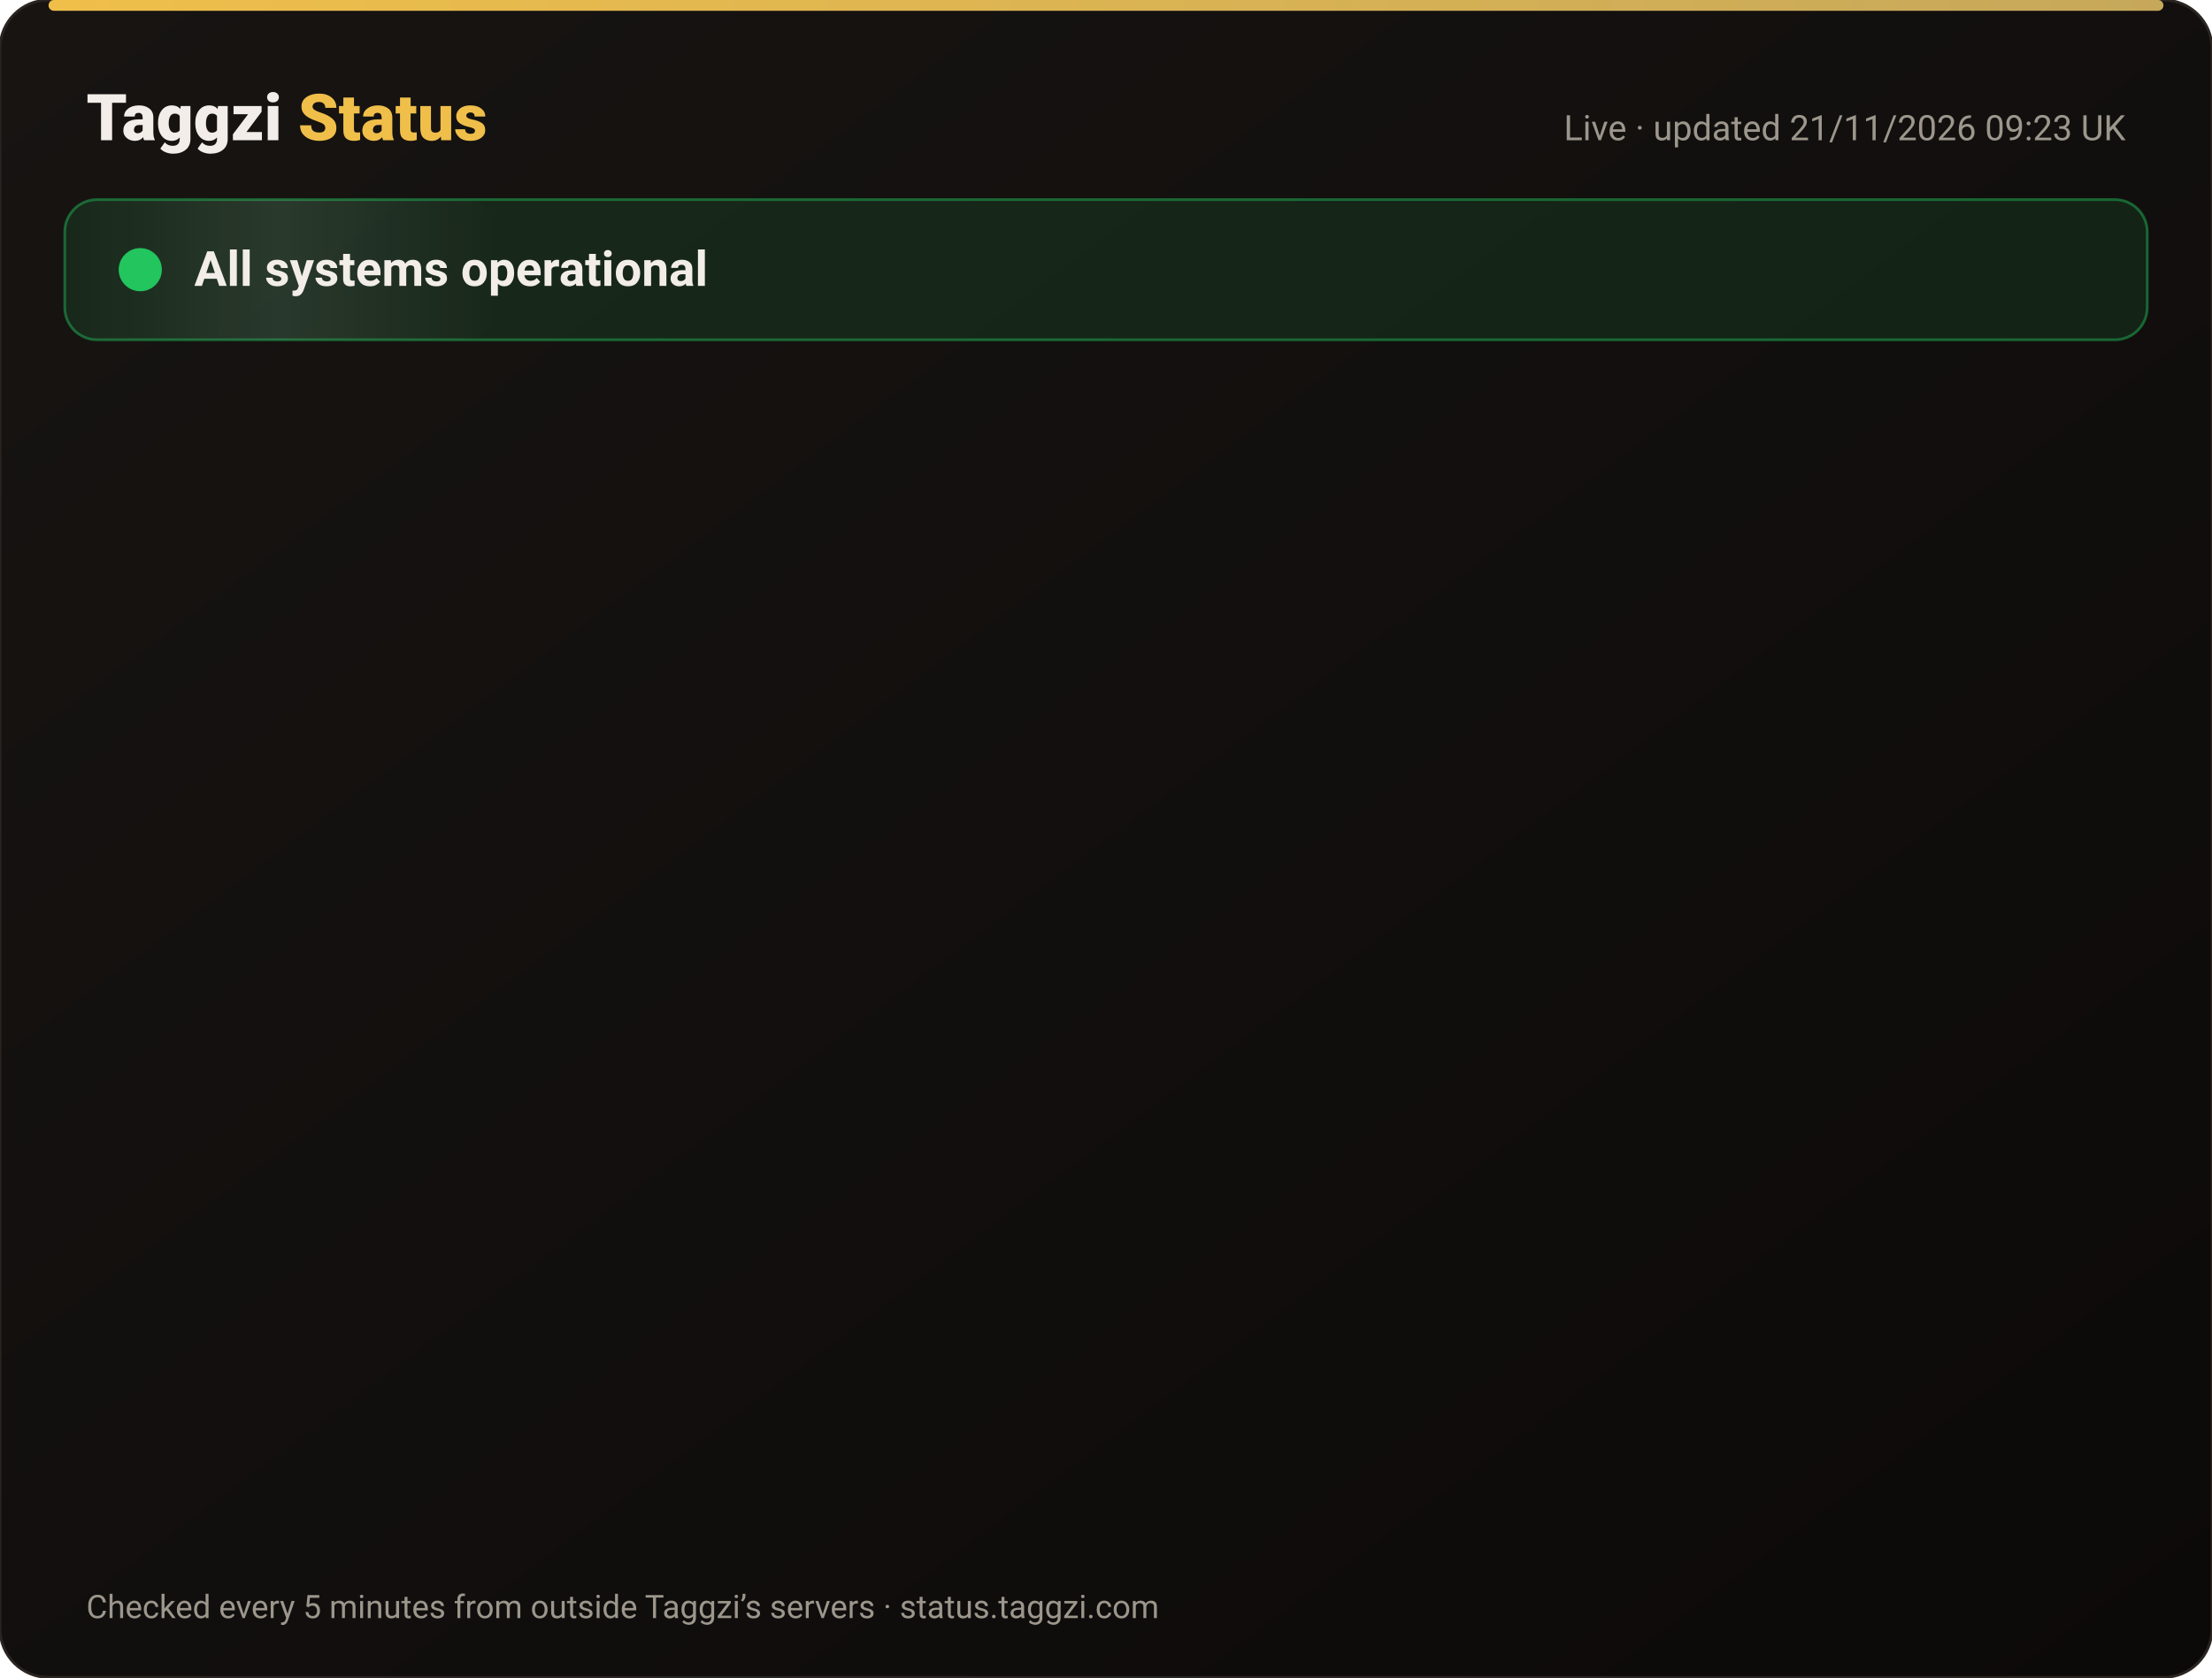
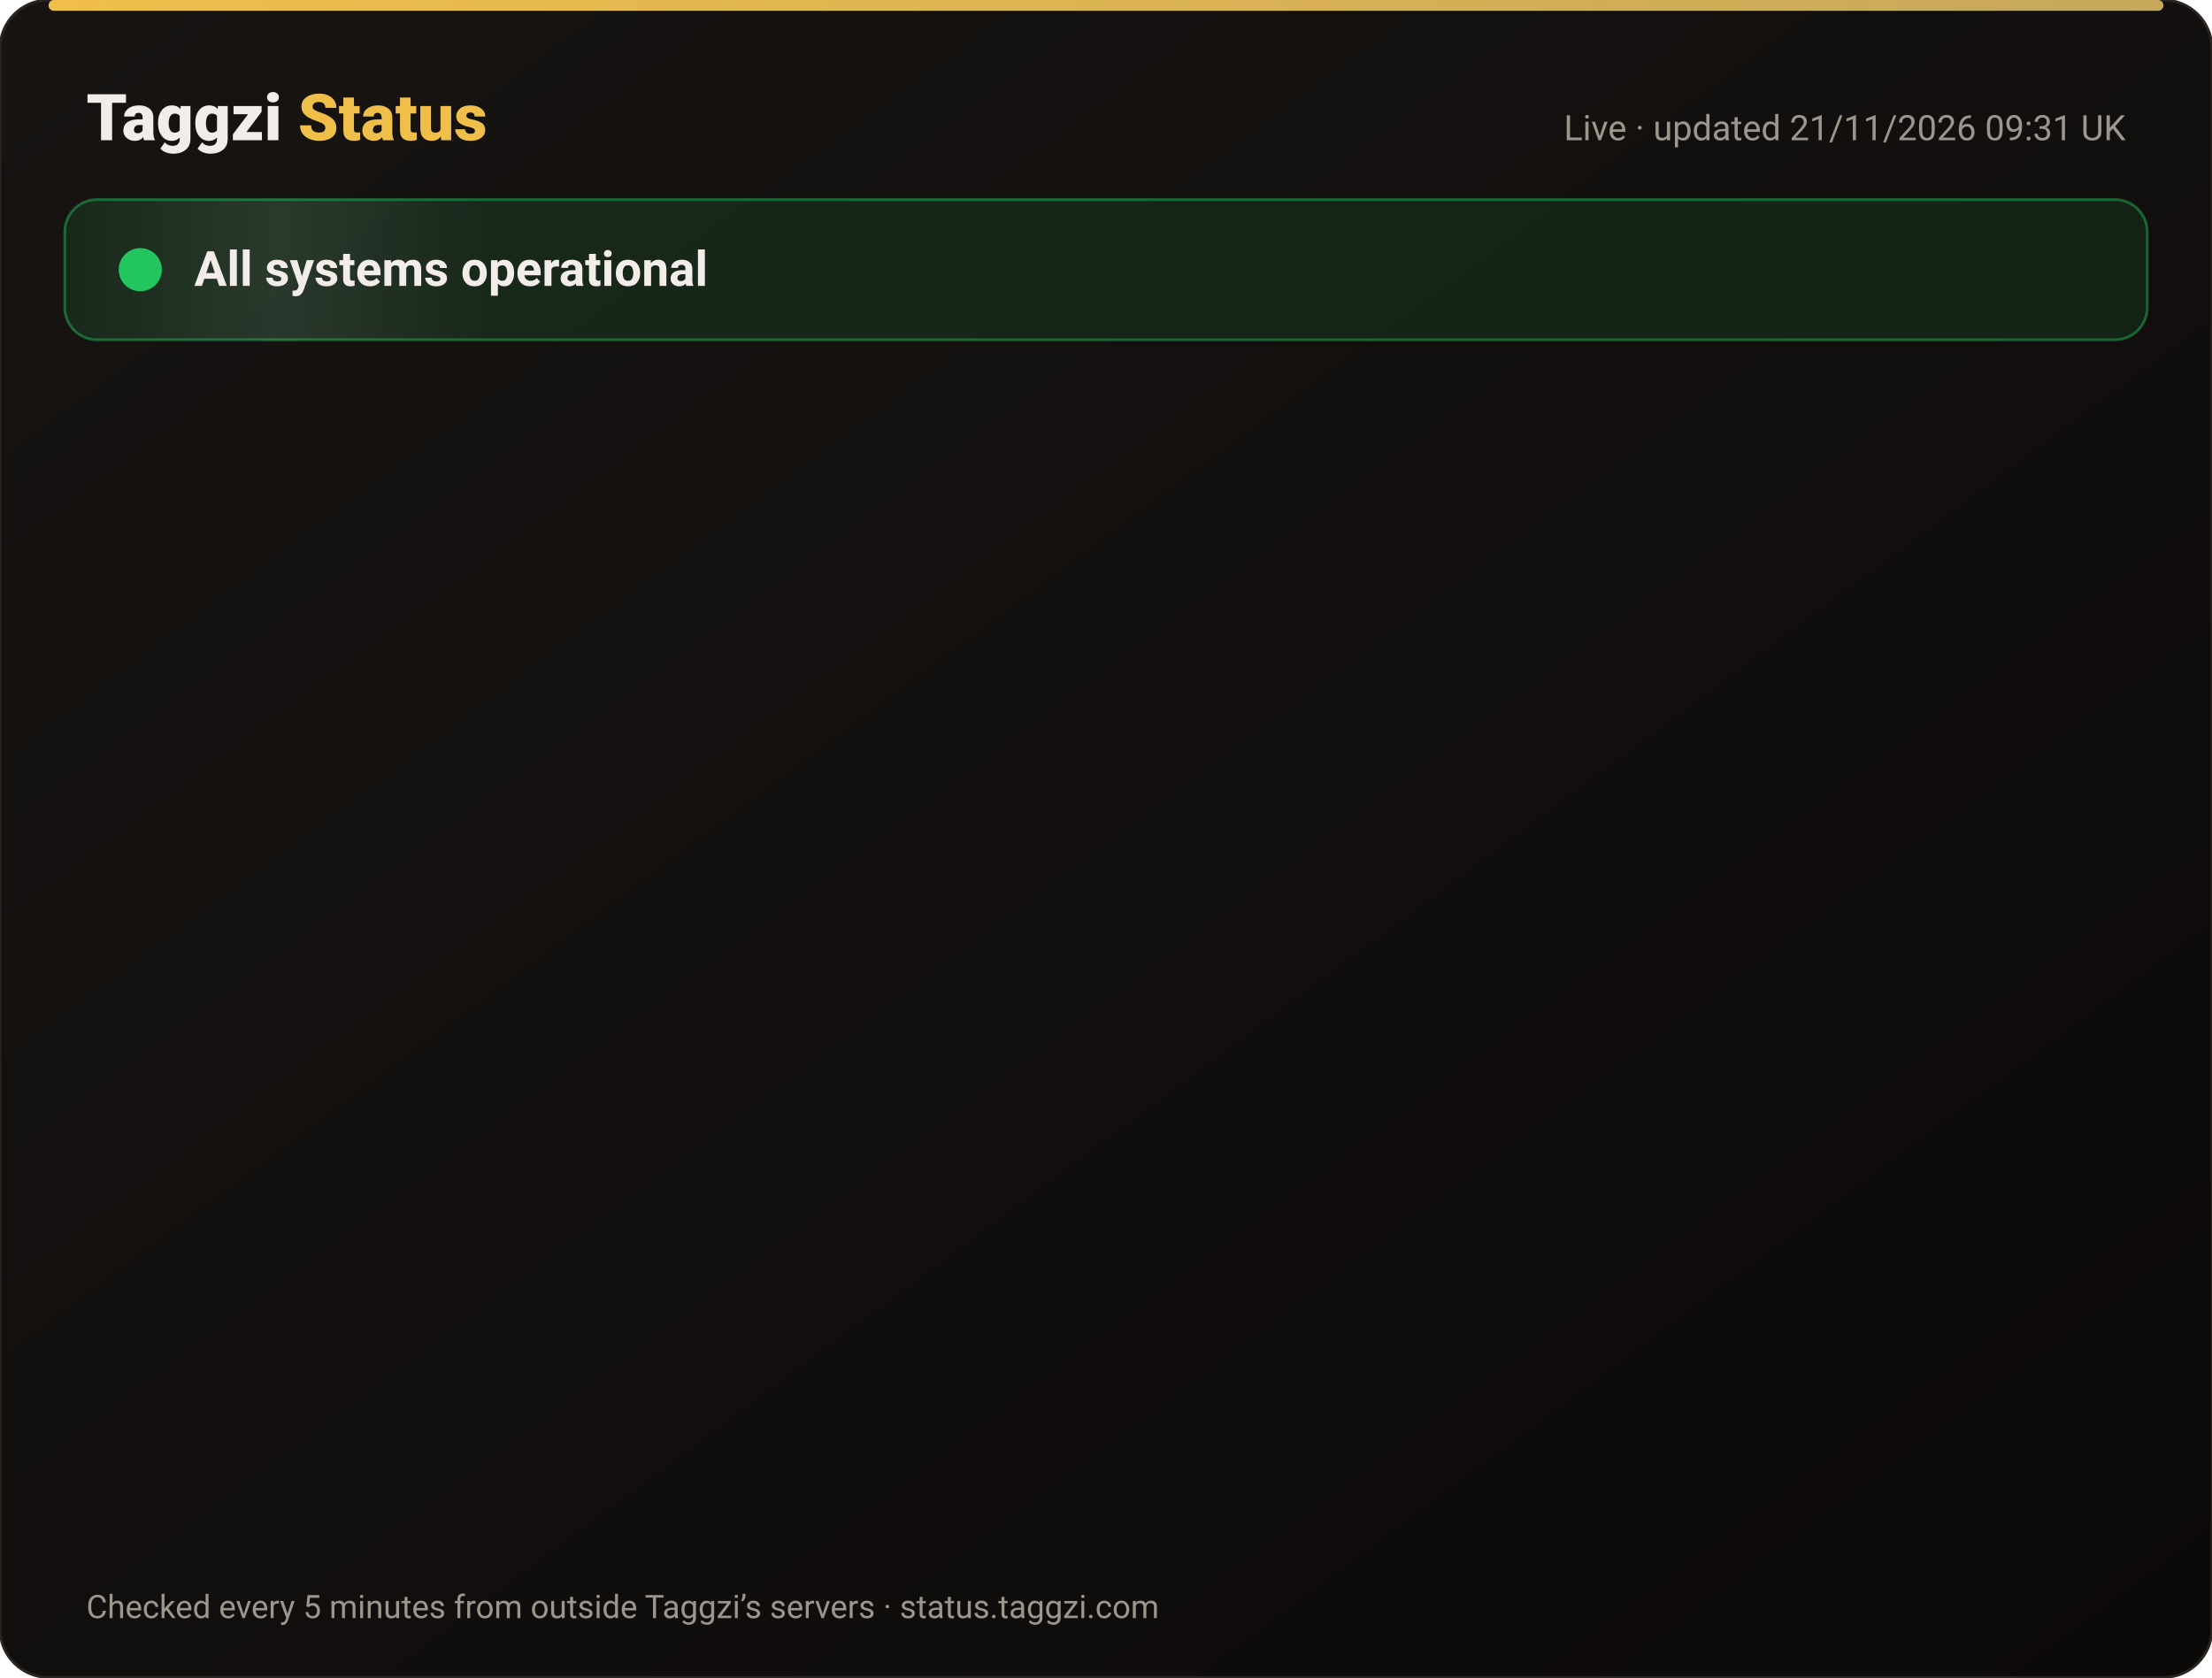
<svg xmlns="http://www.w3.org/2000/svg" width="820" height="622" viewBox="0 0 820 622" font-family="-apple-system,Segoe UI,Roboto,Helvetica,Arial,sans-serif">
  <defs>
    <linearGradient id="bg" x1="0" y1="0" x2="1" y2="1">
      <stop offset="0" stop-color="#171412" />
      <stop offset="1" stop-color="#0C0A09" />
    </linearGradient>
    <linearGradient id="gold" x1="0" x2="1">
      <stop offset="0" stop-color="#F0BF4A" />
      <stop offset="1" stop-color="#c6a85b" />
    </linearGradient>
    <linearGradient id="shine" x1="0" x2="1">
      <stop offset="0" stop-color="#fff" stop-opacity="0" />
      <stop offset=".5" stop-color="#fff" stop-opacity=".08" />
      <stop offset="1" stop-color="#fff" stop-opacity="0" />
    </linearGradient>
  </defs>
  <rect width="820" height="622" rx="18" fill="url(#bg)" stroke="#2a2521" />
  <rect x="18" y="0" width="784" height="4" rx="2" fill="url(#gold)" />
  <text x="32" y="52" font-size="24" font-weight="800" fill="#F2EDE8">Taggzi <tspan fill="#F0BF4A">Status</tspan>
  </text>
-   <text x="788" y="52" font-size="13" fill="#9C968C" text-anchor="end">Live · updated 21/11/2026 09:23 UK</text>
+   <text x="788" y="52" font-size="13" fill="#9C968C" text-anchor="end">Live · updated 21/11/2026 09:31 UK</text>
  <rect x="24" y="74" width="772" height="52" rx="12" fill="#22c55e" fill-opacity=".12" stroke="#22c55e" stroke-opacity=".45" />
  <rect x="24" y="74" width="160" height="52" rx="12" fill="url(#shine)">
    <animate attributeName="x" from="-160" to="820" dur="4s" repeatCount="indefinite" />
  </rect>
  <circle cx="52" cy="100" r="7" fill="#22c55e" />
  <circle cx="52" cy="100" r="7" fill="none" stroke="#22c55e" stroke-width="2">
    <animate attributeName="r" values="7;15;7" dur="2s" repeatCount="indefinite" />
    <animate attributeName="opacity" values=".9;0;.9" dur="2s" repeatCount="indefinite" />
  </circle>
  <text x="72" y="106" font-size="18" font-weight="700" fill="#F2EDE8">All systems operational</text>
  <g opacity="0">
    <animate attributeName="opacity" from="0" to="1" begin="0.00s" dur=".6s" fill="freeze" />
    <line x1="32" y1="188" x2="788" y2="188" stroke="#2a2521" />
    <circle cx="44" cy="166" r="6" fill="#22c55e">
      <animate attributeName="opacity" values="1;.45;1" dur="2.4s" begin="0.00s" repeatCount="indefinite" />
    </circle>
    <text x="62" y="171" font-size="15" font-weight="650" fill="#F2EDE8">Website</text>
    <text x="630" y="171" font-size="13" fill="#9C968C" text-anchor="end">99.97% uptime</text>
    <rect x="648" y="154" width="140" height="24" rx="12" fill="#22c55e" fill-opacity=".14" stroke="#22c55e" stroke-opacity=".5" />
    <text x="718" y="171" font-size="12" font-weight="700" fill="#22c55e" text-anchor="middle">Operational</text>
  </g>
  <g opacity="0">
    <animate attributeName="opacity" from="0" to="1" begin="0.15s" dur=".6s" fill="freeze" />
    <line x1="32" y1="234" x2="788" y2="234" stroke="#2a2521" />
    <circle cx="44" cy="212" r="6" fill="#22c55e">
      <animate attributeName="opacity" values="1;.45;1" dur="2.4s" begin="0.15s" repeatCount="indefinite" />
    </circle>
    <text x="62" y="217" font-size="15" font-weight="650" fill="#F2EDE8">Tag scans</text>
    <text x="630" y="217" font-size="13" fill="#9C968C" text-anchor="end">99.97% uptime</text>
    <rect x="648" y="200" width="140" height="24" rx="12" fill="#22c55e" fill-opacity=".14" stroke="#22c55e" stroke-opacity=".5" />
    <text x="718" y="217" font-size="12" font-weight="700" fill="#22c55e" text-anchor="middle">Operational</text>
  </g>
  <g opacity="0">
    <animate attributeName="opacity" from="0" to="1" begin="0.30s" dur=".6s" fill="freeze" />
    <line x1="32" y1="280" x2="788" y2="280" stroke="#2a2521" />
    <circle cx="44" cy="258" r="6" fill="#22c55e">
      <animate attributeName="opacity" values="1;.45;1" dur="2.4s" begin="0.30s" repeatCount="indefinite" />
    </circle>
    <text x="62" y="263" font-size="15" font-weight="650" fill="#F2EDE8">Manual tag lookup</text>
    <text x="630" y="263" font-size="13" fill="#9C968C" text-anchor="end">99.97% uptime</text>
    <rect x="648" y="246" width="140" height="24" rx="12" fill="#22c55e" fill-opacity=".14" stroke="#22c55e" stroke-opacity=".5" />
    <text x="718" y="263" font-size="12" font-weight="700" fill="#22c55e" text-anchor="middle">Operational</text>
  </g>
  <g opacity="0">
    <animate attributeName="opacity" from="0" to="1" begin="0.45s" dur=".6s" fill="freeze" />
    <line x1="32" y1="326" x2="788" y2="326" stroke="#2a2521" />
    <circle cx="44" cy="304" r="6" fill="#22c55e">
      <animate attributeName="opacity" values="1;.45;1" dur="2.4s" begin="0.45s" repeatCount="indefinite" />
    </circle>
    <text x="62" y="309" font-size="15" font-weight="650" fill="#F2EDE8">App &amp; login</text>
    <text x="630" y="309" font-size="13" fill="#9C968C" text-anchor="end">99.97% uptime</text>
    <rect x="648" y="292" width="140" height="24" rx="12" fill="#22c55e" fill-opacity=".14" stroke="#22c55e" stroke-opacity=".5" />
    <text x="718" y="309" font-size="12" font-weight="700" fill="#22c55e" text-anchor="middle">Operational</text>
  </g>
  <g opacity="0">
    <animate attributeName="opacity" from="0" to="1" begin="0.60s" dur=".6s" fill="freeze" />
    <line x1="32" y1="372" x2="788" y2="372" stroke="#2a2521" />
    <circle cx="44" cy="350" r="6" fill="#22c55e">
      <animate attributeName="opacity" values="1;.45;1" dur="2.4s" begin="0.60s" repeatCount="indefinite" />
    </circle>
    <text x="62" y="355" font-size="15" font-weight="650" fill="#F2EDE8">Community alerts</text>
    <text x="630" y="355" font-size="13" fill="#9C968C" text-anchor="end">99.97% uptime</text>
    <rect x="648" y="338" width="140" height="24" rx="12" fill="#22c55e" fill-opacity=".14" stroke="#22c55e" stroke-opacity=".5" />
    <text x="718" y="355" font-size="12" font-weight="700" fill="#22c55e" text-anchor="middle">Operational</text>
  </g>
  <g opacity="0">
    <animate attributeName="opacity" from="0" to="1" begin="0.75s" dur=".6s" fill="freeze" />
    <line x1="32" y1="418" x2="788" y2="418" stroke="#2a2521" />
    <circle cx="44" cy="396" r="6" fill="#22c55e">
      <animate attributeName="opacity" values="1;.45;1" dur="2.4s" begin="0.75s" repeatCount="indefinite" />
    </circle>
    <text x="62" y="401" font-size="15" font-weight="650" fill="#F2EDE8">Private calling</text>
    <text x="630" y="401" font-size="13" fill="#9C968C" text-anchor="end">99.97% uptime</text>
    <rect x="648" y="384" width="140" height="24" rx="12" fill="#22c55e" fill-opacity=".14" stroke="#22c55e" stroke-opacity=".5" />
    <text x="718" y="401" font-size="12" font-weight="700" fill="#22c55e" text-anchor="middle">Operational</text>
  </g>
  <g opacity="0">
    <animate attributeName="opacity" from="0" to="1" begin="0.90s" dur=".6s" fill="freeze" />
    <line x1="32" y1="464" x2="788" y2="464" stroke="#2a2521" />
    <circle cx="44" cy="442" r="6" fill="#22c55e">
      <animate attributeName="opacity" values="1;.45;1" dur="2.4s" begin="0.90s" repeatCount="indefinite" />
    </circle>
    <text x="62" y="447" font-size="15" font-weight="650" fill="#F2EDE8">Payments</text>
    <text x="630" y="447" font-size="13" fill="#9C968C" text-anchor="end">99.97% uptime</text>
    <rect x="648" y="430" width="140" height="24" rx="12" fill="#22c55e" fill-opacity=".14" stroke="#22c55e" stroke-opacity=".5" />
    <text x="718" y="447" font-size="12" font-weight="700" fill="#22c55e" text-anchor="middle">Operational</text>
  </g>
  <g opacity="0">
    <animate attributeName="opacity" from="0" to="1" begin="1.05s" dur=".6s" fill="freeze" />
    <line x1="32" y1="510" x2="788" y2="510" stroke="#2a2521" />
    <circle cx="44" cy="488" r="6" fill="#22c55e">
      <animate attributeName="opacity" values="1;.45;1" dur="2.4s" begin="1.05s" repeatCount="indefinite" />
    </circle>
    <text x="62" y="493" font-size="15" font-weight="650" fill="#F2EDE8">Email &amp; support</text>
    <text x="630" y="493" font-size="13" fill="#9C968C" text-anchor="end">99.97% uptime</text>
    <rect x="648" y="476" width="140" height="24" rx="12" fill="#22c55e" fill-opacity=".14" stroke="#22c55e" stroke-opacity=".5" />
    <text x="718" y="493" font-size="12" font-weight="700" fill="#22c55e" text-anchor="middle">Operational</text>
  </g>
  <g opacity="0">
    <animate attributeName="opacity" from="0" to="1" begin="1.20s" dur=".6s" fill="freeze" />
    <line x1="32" y1="556" x2="788" y2="556" stroke="#2a2521" />
    <circle cx="44" cy="534" r="6" fill="#22c55e">
      <animate attributeName="opacity" values="1;.45;1" dur="2.4s" begin="1.20s" repeatCount="indefinite" />
    </circle>
    <text x="62" y="539" font-size="15" font-weight="650" fill="#F2EDE8">Secure connection (SSL)</text>
    <text x="630" y="539" font-size="13" fill="#9C968C" text-anchor="end">100.00% uptime</text>
    <rect x="648" y="522" width="140" height="24" rx="12" fill="#22c55e" fill-opacity=".14" stroke="#22c55e" stroke-opacity=".5" />
    <text x="718" y="539" font-size="12" font-weight="700" fill="#22c55e" text-anchor="middle">Operational</text>
  </g>
  <text x="32" y="600" font-size="12" fill="#9C968C">Checked every 5 minutes from outside Taggzi’s servers · status.taggzi.com</text>
</svg>
